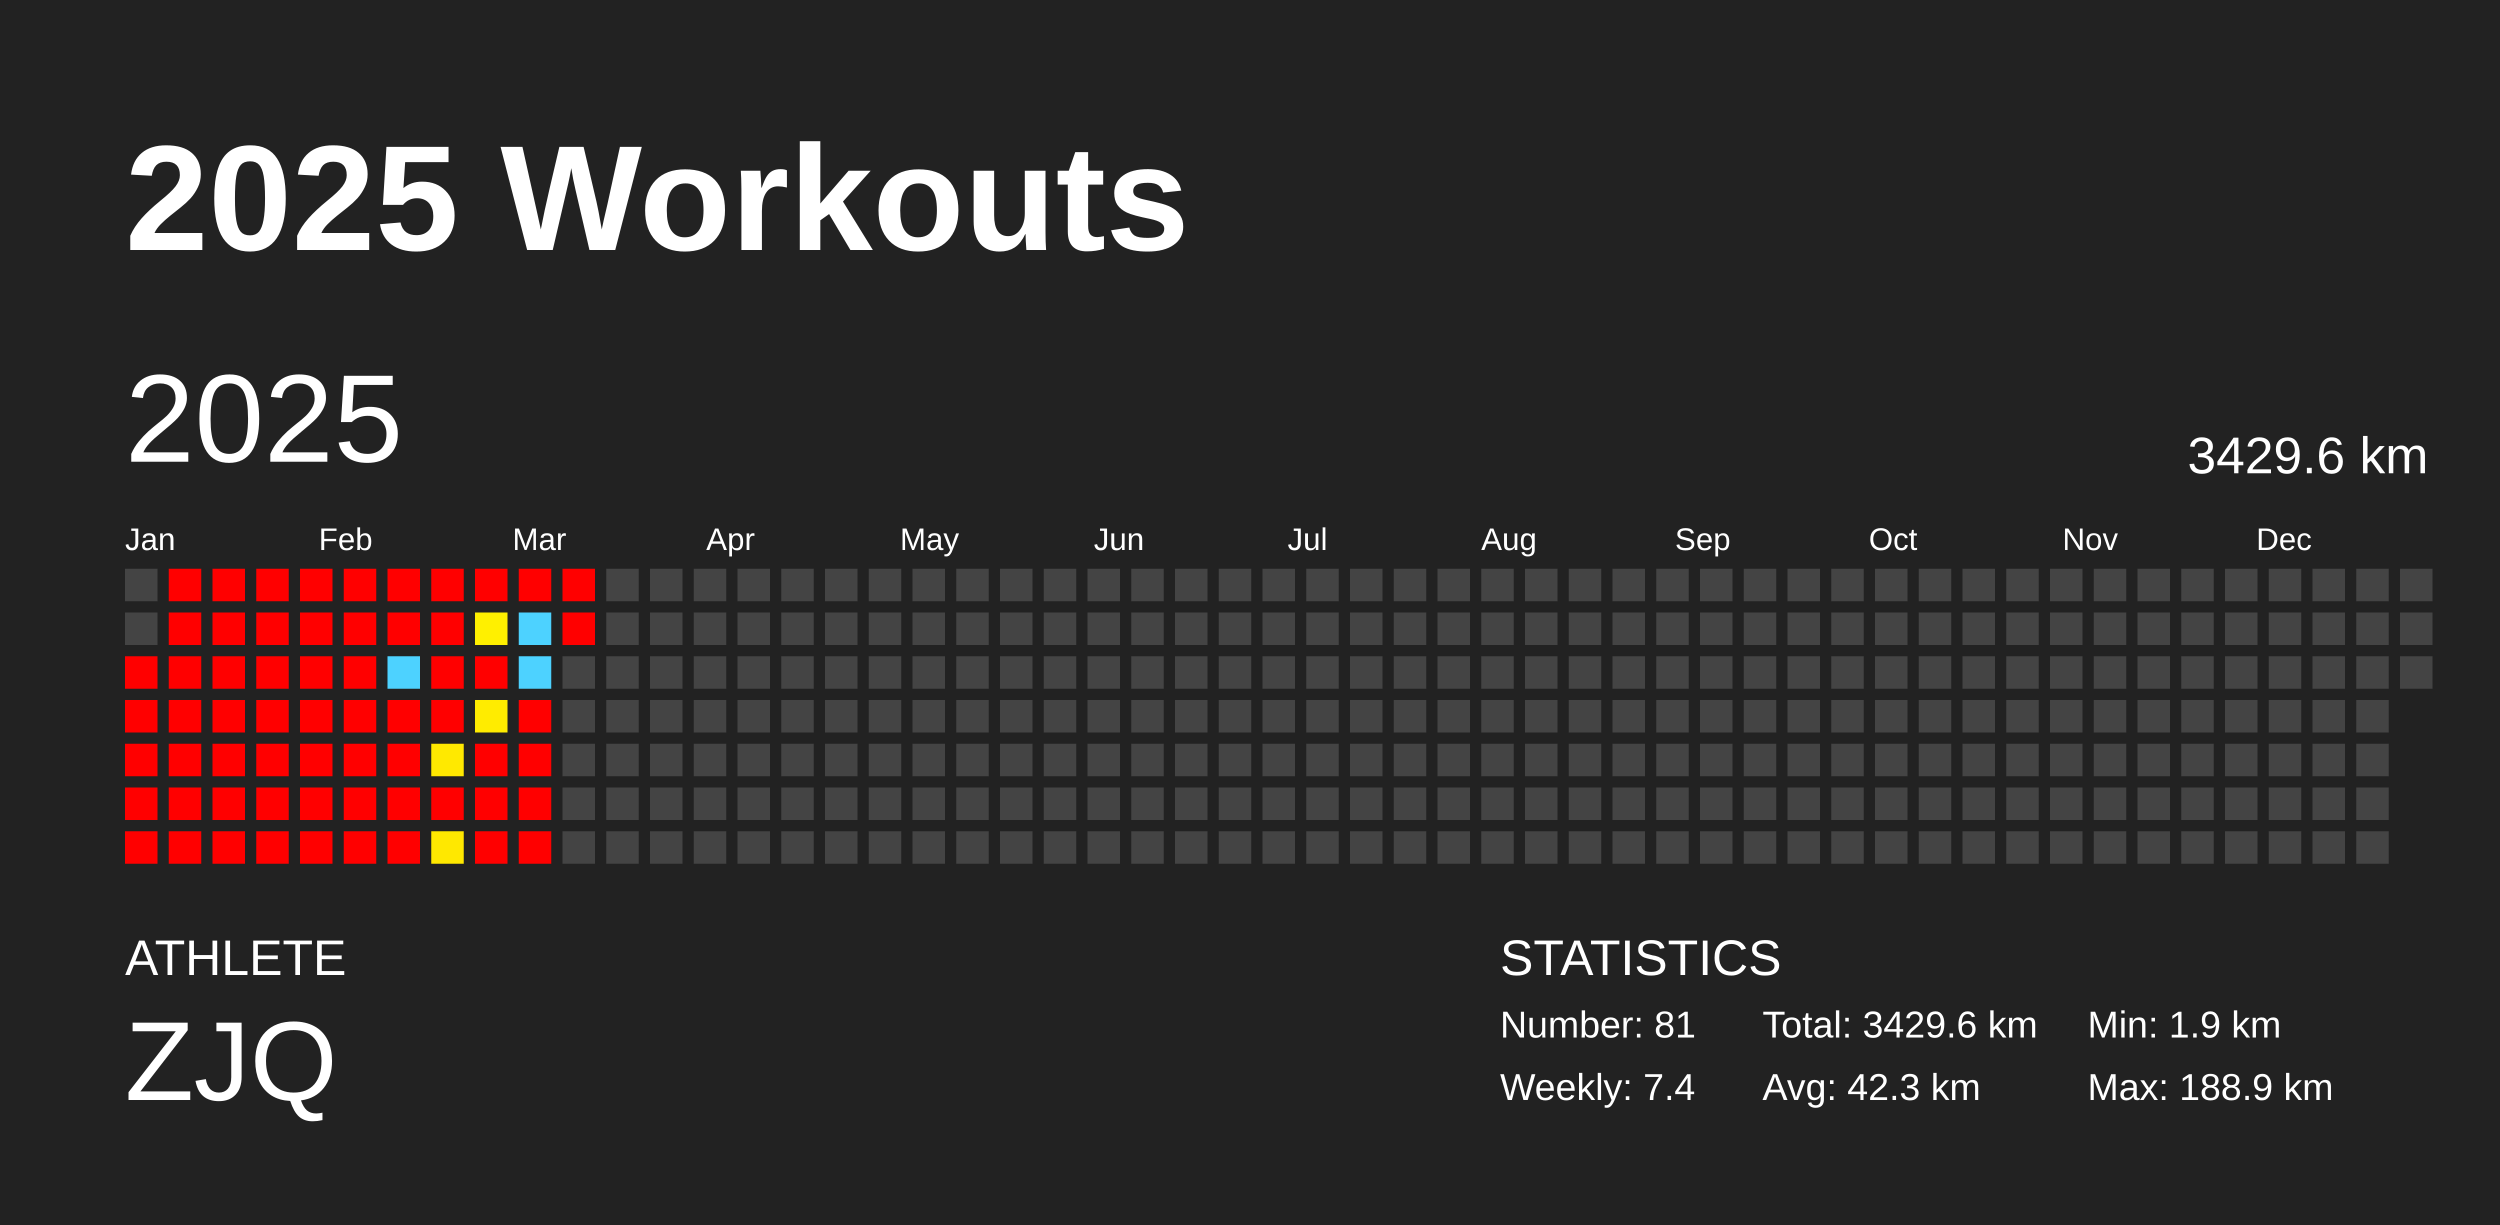
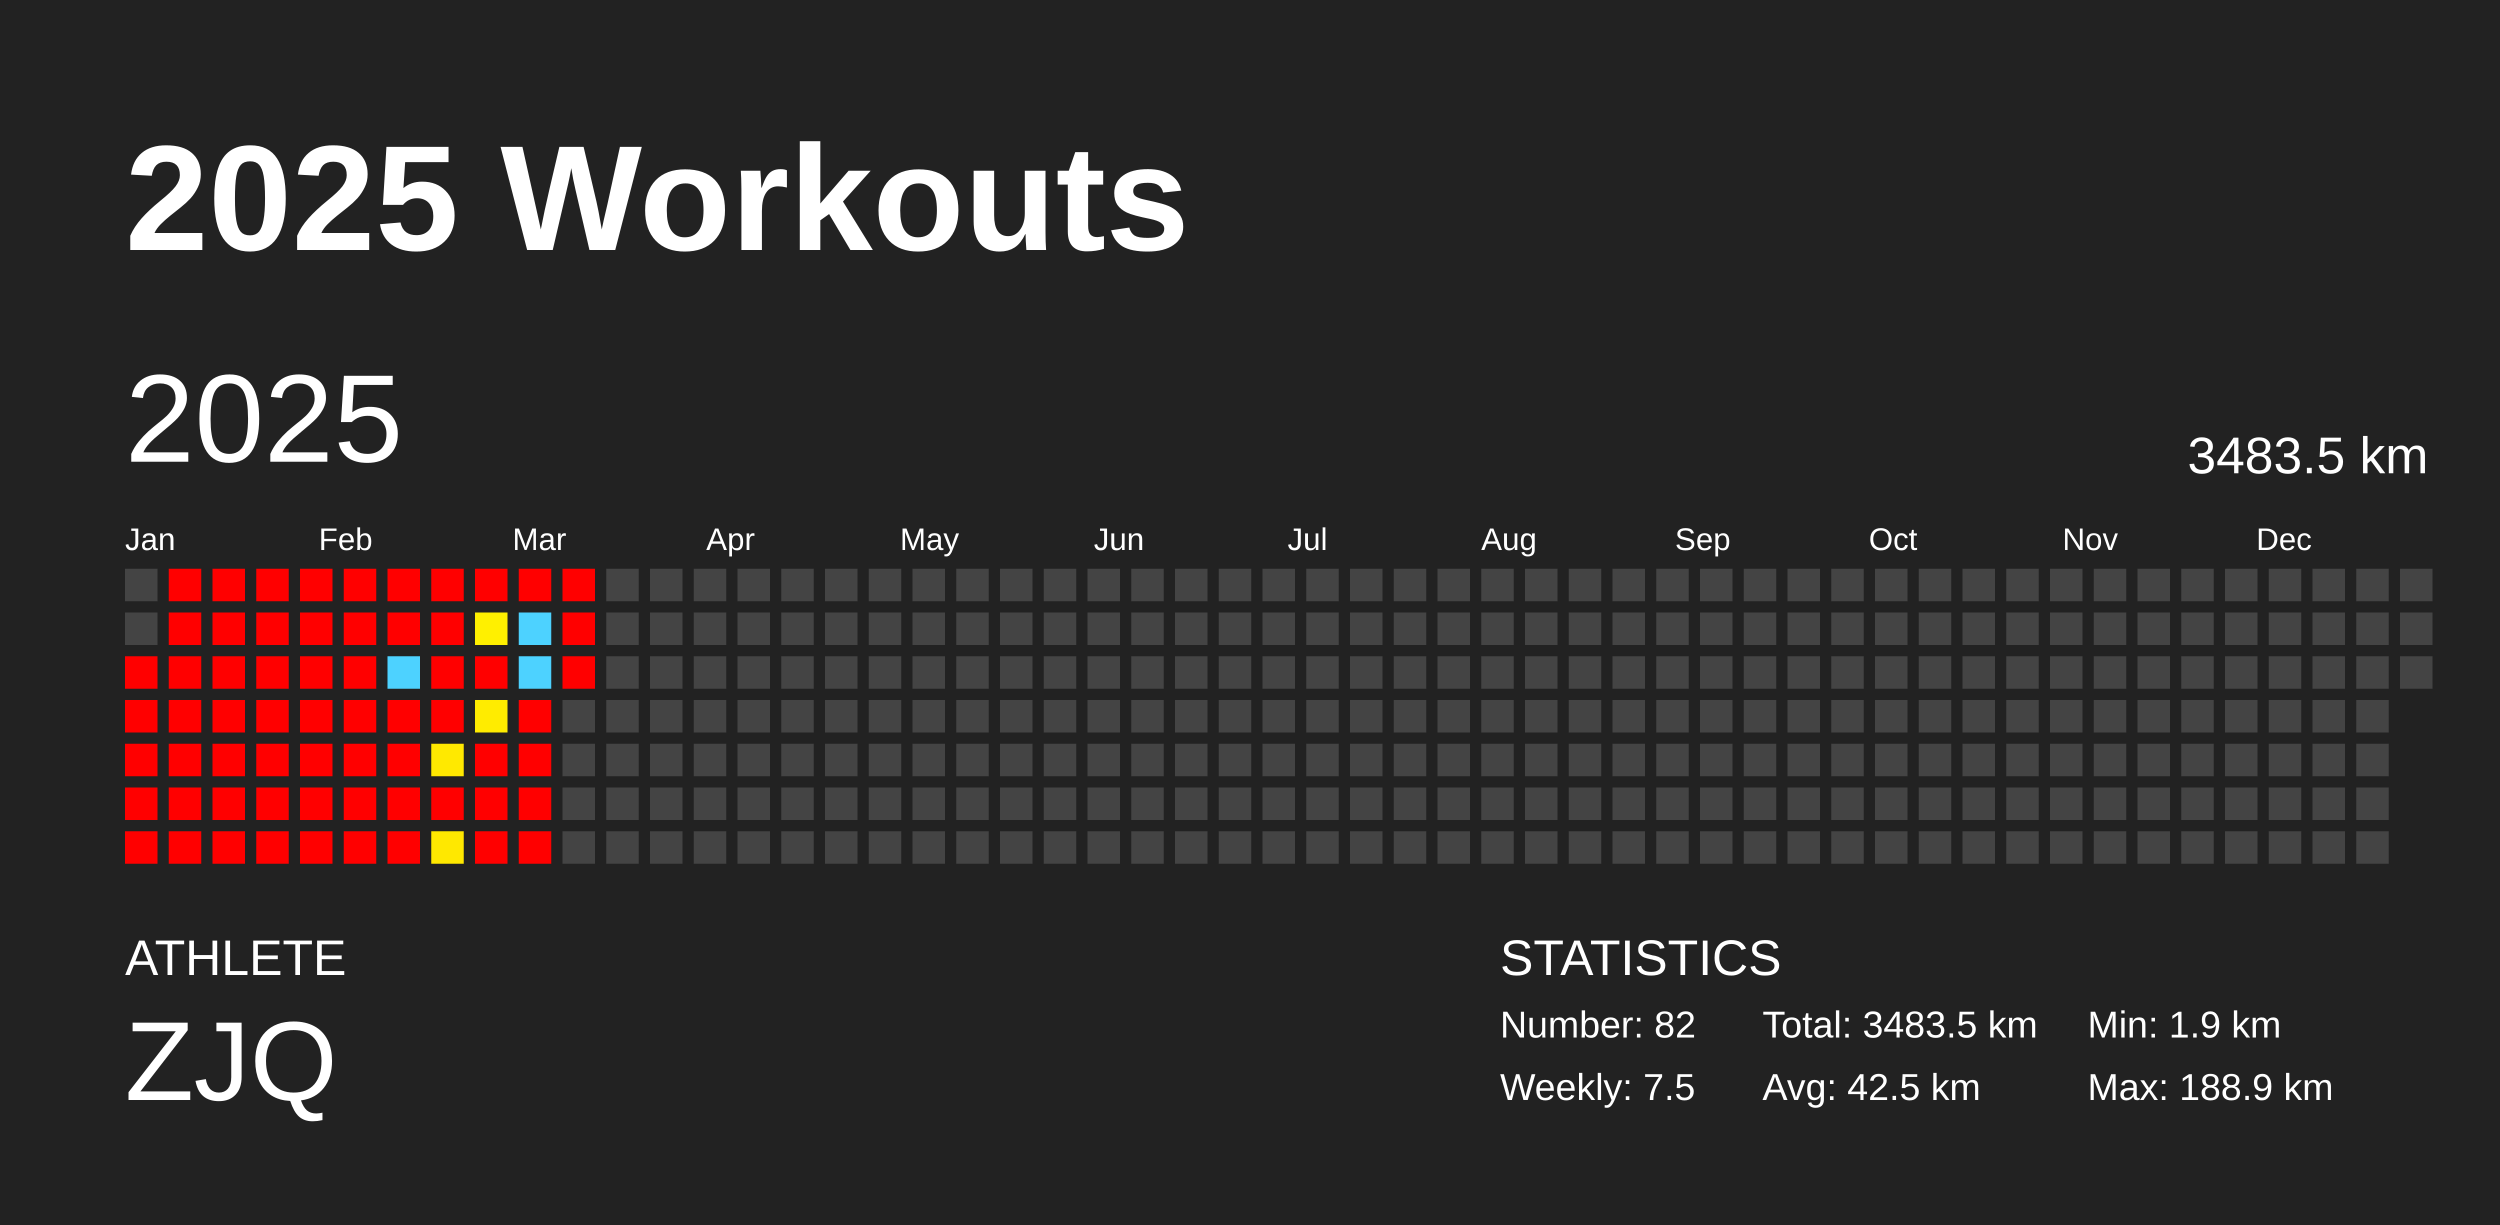
<svg xmlns="http://www.w3.org/2000/svg" baseProfile="full" height="98mm" version="1.1" viewBox="0,0,200,98" width="200mm">
  <defs />
  <rect fill="#222222" height="98" width="200" x="0" y="0" />
  <text fill="#FFFFFF" style="font-size:12px; font-family:Arial; font-weight:bold;" x="10" y="20">2025 Workouts</text>
  <text fill="#FFFFFF" style="font-size:4px; font-family:Arial" x="10" y="78">ATHLETE</text>
  <text fill="#FFFFFF" style="font-size:9px; font-family:Arial" x="10" y="88">ZJQ</text>
  <text fill="#FFFFFF" style="font-size:4px; font-family:Arial" x="120" y="78">STATISTICS</text>
-   <text fill="#FFFFFF" style="font-size:3px; font-family:Arial" x="120" y="83">Number: 81</text>
-   <text fill="#FFFFFF" style="font-size:3px; font-family:Arial" x="120" y="88">Weekly: 7.4</text>
-   <text fill="#FFFFFF" style="font-size:3px; font-family:Arial" x="141" y="83">Total: 3429.6 km</text>
-   <text fill="#FFFFFF" style="font-size:3px; font-family:Arial" x="141" y="88">Avg: 42.3 km</text>
+   <text fill="#FFFFFF" style="font-size:3px; font-family:Arial" x="120" y="83">Number: 82</text>
+   <text fill="#FFFFFF" style="font-size:3px; font-family:Arial" x="120" y="88">Weekly: 7.5</text>
+   <text fill="#FFFFFF" style="font-size:3px; font-family:Arial" x="141" y="83">Total: 3483.5 km</text>
+   <text fill="#FFFFFF" style="font-size:3px; font-family:Arial" x="141" y="88">Avg: 42.5 km</text>
  <text fill="#FFFFFF" style="font-size:3px; font-family:Arial" x="167" y="83">Min: 1.9 km</text>
  <text fill="#FFFFFF" style="font-size:3px; font-family:Arial" x="167" y="88">Max: 188.9 km</text>
  <text dominant-baseline="hanging" fill="#FFFFFF" style="font-size:10.0px; font-family:Arial;" x="10" y="30">2025</text>
-   <text dominant-baseline="hanging" fill="#FFFFFF" style="font-size:4.125px; font-family:Arial;" x="175" y="35">3429.6 km</text>
+   <text dominant-baseline="hanging" fill="#FFFFFF" style="font-size:4.125px; font-family:Arial;" x="175" y="35">3483.5 km</text>
  <text fill="#FFFFFF" style="font-size:2.5px; font-family:Arial" x="10.0" y="44">Jan</text>
  <text fill="#FFFFFF" style="font-size:2.5px; font-family:Arial" x="25.5" y="44">Feb</text>
  <text fill="#FFFFFF" style="font-size:2.5px; font-family:Arial" x="41.0" y="44">Mar</text>
  <text fill="#FFFFFF" style="font-size:2.5px; font-family:Arial" x="56.5" y="44">Apr</text>
  <text fill="#FFFFFF" style="font-size:2.5px; font-family:Arial" x="72.0" y="44">May</text>
  <text fill="#FFFFFF" style="font-size:2.5px; font-family:Arial" x="87.5" y="44">Jun</text>
  <text fill="#FFFFFF" style="font-size:2.5px; font-family:Arial" x="103.0" y="44">Jul</text>
  <text fill="#FFFFFF" style="font-size:2.5px; font-family:Arial" x="118.5" y="44">Aug</text>
  <text fill="#FFFFFF" style="font-size:2.5px; font-family:Arial" x="134.0" y="44">Sep</text>
  <text fill="#FFFFFF" style="font-size:2.5px; font-family:Arial" x="149.5" y="44">Oct</text>
  <text fill="#FFFFFF" style="font-size:2.5px; font-family:Arial" x="165.0" y="44">Nov</text>
  <text fill="#FFFFFF" style="font-size:2.5px; font-family:Arial" x="180.5" y="44">Dec</text>
  <rect fill="#444444" height="2.6" width="2.6" x="10.0" y="45.5" />
  <rect fill="#444444" height="2.6" width="2.6" x="10.0" y="49.0" />
  <rect fill="red" height="2.6" width="2.6" x="10.0" y="52.5" />
  <rect fill="red" height="2.6" width="2.6" x="10.0" y="56.0" />
  <rect fill="red" height="2.6" width="2.6" x="10.0" y="59.5" />
  <rect fill="red" height="2.6" width="2.6" x="10.0" y="63.0" />
  <rect fill="red" height="2.6" width="2.6" x="10.0" y="66.5" />
  <rect fill="red" height="2.6" width="2.6" x="13.5" y="45.5" />
  <rect fill="red" height="2.6" width="2.6" x="13.5" y="49.0" />
  <rect fill="red" height="2.6" width="2.6" x="13.5" y="52.5" />
  <rect fill="red" height="2.6" width="2.6" x="13.5" y="56.0" />
  <rect fill="red" height="2.6" width="2.6" x="13.5" y="59.5" />
  <rect fill="red" height="2.6" width="2.6" x="13.5" y="63.0" />
  <rect fill="red" height="2.6" width="2.6" x="13.5" y="66.5" />
  <rect fill="red" height="2.6" width="2.6" x="17.0" y="45.5" />
  <rect fill="red" height="2.6" width="2.6" x="17.0" y="49.0" />
  <rect fill="red" height="2.6" width="2.6" x="17.0" y="52.5" />
  <rect fill="red" height="2.6" width="2.6" x="17.0" y="56.0" />
  <rect fill="red" height="2.6" width="2.6" x="17.0" y="59.5" />
  <rect fill="red" height="2.6" width="2.6" x="17.0" y="63.0" />
  <rect fill="red" height="2.6" width="2.6" x="17.0" y="66.5" />
  <rect fill="red" height="2.6" width="2.6" x="20.5" y="45.5" />
  <rect fill="red" height="2.6" width="2.6" x="20.5" y="49.0" />
  <rect fill="red" height="2.6" width="2.6" x="20.5" y="52.5" />
  <rect fill="red" height="2.6" width="2.6" x="20.5" y="56.0" />
  <rect fill="red" height="2.6" width="2.6" x="20.5" y="59.5" />
  <rect fill="red" height="2.6" width="2.6" x="20.5" y="63.0" />
  <rect fill="red" height="2.6" width="2.6" x="20.5" y="66.5" />
  <rect fill="red" height="2.6" width="2.6" x="24.0" y="45.5" />
  <rect fill="red" height="2.6" width="2.6" x="24.0" y="49.0" />
  <rect fill="red" height="2.6" width="2.6" x="24.0" y="52.5" />
  <rect fill="red" height="2.6" width="2.6" x="24.0" y="56.0" />
  <rect fill="red" height="2.6" width="2.6" x="24.0" y="59.5" />
  <rect fill="red" height="2.6" width="2.6" x="24.0" y="63.0" />
  <rect fill="red" height="2.6" width="2.6" x="24.0" y="66.5" />
  <rect fill="red" height="2.6" width="2.6" x="27.5" y="45.5" />
  <rect fill="red" height="2.6" width="2.6" x="27.5" y="49.0" />
  <rect fill="red" height="2.6" width="2.6" x="27.5" y="52.5" />
  <rect fill="red" height="2.6" width="2.6" x="27.5" y="56.0" />
  <rect fill="red" height="2.6" width="2.6" x="27.5" y="59.5" />
  <rect fill="red" height="2.6" width="2.6" x="27.5" y="63.0" />
  <rect fill="red" height="2.6" width="2.6" x="27.5" y="66.5" />
  <rect fill="red" height="2.6" width="2.6" x="31.0" y="45.5" />
  <rect fill="red" height="2.6" width="2.6" x="31.0" y="49.0" />
  <rect fill="#4dd2ff" height="2.6" width="2.6" x="31.0" y="52.5" />
  <rect fill="red" height="2.6" width="2.6" x="31.0" y="56.0" />
  <rect fill="red" height="2.6" width="2.6" x="31.0" y="59.5" />
  <rect fill="red" height="2.6" width="2.6" x="31.0" y="63.0" />
  <rect fill="red" height="2.6" width="2.6" x="31.0" y="66.5" />
  <rect fill="red" height="2.6" width="2.6" x="34.5" y="45.5" />
  <rect fill="red" height="2.6" width="2.6" x="34.5" y="49.0" />
  <rect fill="red" height="2.6" width="2.6" x="34.5" y="52.5" />
  <rect fill="red" height="2.6" width="2.6" x="34.5" y="56.0" />
  <rect fill="#ffe900" height="2.6" width="2.6" x="34.5" y="59.5" />
  <rect fill="red" height="2.6" width="2.6" x="34.5" y="63.0" />
  <rect fill="#ffe800" height="2.6" width="2.6" x="34.5" y="66.5" />
  <rect fill="red" height="2.6" width="2.6" x="38.0" y="45.5" />
  <rect fill="#fff000" height="2.6" width="2.6" x="38.0" y="49.0" />
  <rect fill="red" height="2.6" width="2.6" x="38.0" y="52.5" />
  <rect fill="#ffec00" height="2.6" width="2.6" x="38.0" y="56.0" />
  <rect fill="red" height="2.6" width="2.6" x="38.0" y="59.5" />
  <rect fill="red" height="2.6" width="2.6" x="38.0" y="63.0" />
  <rect fill="red" height="2.6" width="2.6" x="38.0" y="66.5" />
  <rect fill="red" height="2.6" width="2.6" x="41.5" y="45.5" />
  <rect fill="#4dd2ff" height="2.6" width="2.6" x="41.5" y="49.0" />
  <rect fill="#4dd2ff" height="2.6" width="2.6" x="41.5" y="52.5" />
  <rect fill="red" height="2.6" width="2.6" x="41.5" y="56.0" />
  <rect fill="red" height="2.6" width="2.6" x="41.5" y="59.5" />
  <rect fill="red" height="2.6" width="2.6" x="41.5" y="63.0" />
  <rect fill="red" height="2.6" width="2.6" x="41.5" y="66.5" />
  <rect fill="red" height="2.6" width="2.6" x="45.0" y="45.5" />
  <rect fill="red" height="2.6" width="2.6" x="45.0" y="49.0" />
-   <rect fill="#444444" height="2.6" width="2.6" x="45.0" y="52.5" />
+   <rect fill="red" height="2.6" width="2.6" x="45.0" y="52.5" />
  <rect fill="#444444" height="2.6" width="2.6" x="45.0" y="56.0" />
  <rect fill="#444444" height="2.6" width="2.6" x="45.0" y="59.5" />
  <rect fill="#444444" height="2.6" width="2.6" x="45.0" y="63.0" />
  <rect fill="#444444" height="2.6" width="2.6" x="45.0" y="66.5" />
  <rect fill="#444444" height="2.6" width="2.6" x="48.5" y="45.5" />
  <rect fill="#444444" height="2.6" width="2.6" x="48.5" y="49.0" />
  <rect fill="#444444" height="2.6" width="2.6" x="48.5" y="52.5" />
  <rect fill="#444444" height="2.6" width="2.6" x="48.5" y="56.0" />
  <rect fill="#444444" height="2.6" width="2.6" x="48.5" y="59.5" />
  <rect fill="#444444" height="2.6" width="2.6" x="48.5" y="63.0" />
  <rect fill="#444444" height="2.6" width="2.6" x="48.5" y="66.5" />
  <rect fill="#444444" height="2.6" width="2.6" x="52.0" y="45.5" />
  <rect fill="#444444" height="2.6" width="2.6" x="52.0" y="49.0" />
  <rect fill="#444444" height="2.6" width="2.6" x="52.0" y="52.5" />
  <rect fill="#444444" height="2.6" width="2.6" x="52.0" y="56.0" />
  <rect fill="#444444" height="2.6" width="2.6" x="52.0" y="59.5" />
  <rect fill="#444444" height="2.6" width="2.6" x="52.0" y="63.0" />
  <rect fill="#444444" height="2.6" width="2.6" x="52.0" y="66.5" />
  <rect fill="#444444" height="2.6" width="2.6" x="55.5" y="45.5" />
  <rect fill="#444444" height="2.6" width="2.6" x="55.5" y="49.0" />
  <rect fill="#444444" height="2.6" width="2.6" x="55.5" y="52.5" />
  <rect fill="#444444" height="2.6" width="2.6" x="55.5" y="56.0" />
  <rect fill="#444444" height="2.6" width="2.6" x="55.5" y="59.5" />
  <rect fill="#444444" height="2.6" width="2.6" x="55.5" y="63.0" />
  <rect fill="#444444" height="2.6" width="2.6" x="55.5" y="66.5" />
  <rect fill="#444444" height="2.6" width="2.6" x="59.0" y="45.5" />
  <rect fill="#444444" height="2.6" width="2.6" x="59.0" y="49.0" />
  <rect fill="#444444" height="2.6" width="2.6" x="59.0" y="52.5" />
  <rect fill="#444444" height="2.6" width="2.6" x="59.0" y="56.0" />
  <rect fill="#444444" height="2.6" width="2.6" x="59.0" y="59.5" />
  <rect fill="#444444" height="2.6" width="2.6" x="59.0" y="63.0" />
  <rect fill="#444444" height="2.6" width="2.6" x="59.0" y="66.5" />
  <rect fill="#444444" height="2.6" width="2.6" x="62.5" y="45.5" />
  <rect fill="#444444" height="2.6" width="2.6" x="62.5" y="49.0" />
  <rect fill="#444444" height="2.6" width="2.6" x="62.5" y="52.5" />
  <rect fill="#444444" height="2.6" width="2.6" x="62.5" y="56.0" />
  <rect fill="#444444" height="2.6" width="2.6" x="62.5" y="59.5" />
  <rect fill="#444444" height="2.6" width="2.6" x="62.5" y="63.0" />
  <rect fill="#444444" height="2.6" width="2.6" x="62.5" y="66.5" />
  <rect fill="#444444" height="2.6" width="2.6" x="66.0" y="45.5" />
  <rect fill="#444444" height="2.6" width="2.6" x="66.0" y="49.0" />
  <rect fill="#444444" height="2.6" width="2.6" x="66.0" y="52.5" />
  <rect fill="#444444" height="2.6" width="2.6" x="66.0" y="56.0" />
  <rect fill="#444444" height="2.6" width="2.6" x="66.0" y="59.5" />
  <rect fill="#444444" height="2.6" width="2.6" x="66.0" y="63.0" />
  <rect fill="#444444" height="2.6" width="2.6" x="66.0" y="66.5" />
  <rect fill="#444444" height="2.6" width="2.6" x="69.5" y="45.5" />
  <rect fill="#444444" height="2.6" width="2.6" x="69.5" y="49.0" />
  <rect fill="#444444" height="2.6" width="2.6" x="69.5" y="52.5" />
  <rect fill="#444444" height="2.6" width="2.6" x="69.5" y="56.0" />
  <rect fill="#444444" height="2.6" width="2.6" x="69.5" y="59.5" />
  <rect fill="#444444" height="2.6" width="2.6" x="69.5" y="63.0" />
  <rect fill="#444444" height="2.6" width="2.6" x="69.5" y="66.5" />
  <rect fill="#444444" height="2.6" width="2.6" x="73.0" y="45.5" />
  <rect fill="#444444" height="2.6" width="2.6" x="73.0" y="49.0" />
  <rect fill="#444444" height="2.6" width="2.6" x="73.0" y="52.5" />
  <rect fill="#444444" height="2.6" width="2.6" x="73.0" y="56.0" />
  <rect fill="#444444" height="2.6" width="2.6" x="73.0" y="59.5" />
  <rect fill="#444444" height="2.6" width="2.6" x="73.0" y="63.0" />
  <rect fill="#444444" height="2.6" width="2.6" x="73.0" y="66.5" />
  <rect fill="#444444" height="2.6" width="2.6" x="76.5" y="45.5" />
  <rect fill="#444444" height="2.6" width="2.6" x="76.5" y="49.0" />
  <rect fill="#444444" height="2.6" width="2.6" x="76.5" y="52.5" />
  <rect fill="#444444" height="2.6" width="2.6" x="76.5" y="56.0" />
  <rect fill="#444444" height="2.6" width="2.6" x="76.5" y="59.5" />
  <rect fill="#444444" height="2.6" width="2.6" x="76.5" y="63.0" />
  <rect fill="#444444" height="2.6" width="2.6" x="76.5" y="66.5" />
  <rect fill="#444444" height="2.6" width="2.6" x="80.0" y="45.5" />
  <rect fill="#444444" height="2.6" width="2.6" x="80.0" y="49.0" />
  <rect fill="#444444" height="2.6" width="2.6" x="80.0" y="52.5" />
  <rect fill="#444444" height="2.6" width="2.6" x="80.0" y="56.0" />
  <rect fill="#444444" height="2.6" width="2.6" x="80.0" y="59.5" />
  <rect fill="#444444" height="2.6" width="2.6" x="80.0" y="63.0" />
  <rect fill="#444444" height="2.6" width="2.6" x="80.0" y="66.5" />
  <rect fill="#444444" height="2.6" width="2.6" x="83.5" y="45.5" />
  <rect fill="#444444" height="2.6" width="2.6" x="83.5" y="49.0" />
  <rect fill="#444444" height="2.6" width="2.6" x="83.5" y="52.5" />
  <rect fill="#444444" height="2.6" width="2.6" x="83.5" y="56.0" />
  <rect fill="#444444" height="2.6" width="2.6" x="83.5" y="59.5" />
  <rect fill="#444444" height="2.6" width="2.6" x="83.5" y="63.0" />
  <rect fill="#444444" height="2.6" width="2.6" x="83.5" y="66.5" />
  <rect fill="#444444" height="2.6" width="2.6" x="87.0" y="45.5" />
  <rect fill="#444444" height="2.6" width="2.6" x="87.0" y="49.0" />
  <rect fill="#444444" height="2.6" width="2.6" x="87.0" y="52.5" />
  <rect fill="#444444" height="2.6" width="2.6" x="87.0" y="56.0" />
  <rect fill="#444444" height="2.6" width="2.6" x="87.0" y="59.5" />
  <rect fill="#444444" height="2.6" width="2.6" x="87.0" y="63.0" />
  <rect fill="#444444" height="2.6" width="2.6" x="87.0" y="66.5" />
  <rect fill="#444444" height="2.6" width="2.6" x="90.5" y="45.5" />
  <rect fill="#444444" height="2.6" width="2.6" x="90.5" y="49.0" />
  <rect fill="#444444" height="2.6" width="2.6" x="90.5" y="52.5" />
  <rect fill="#444444" height="2.6" width="2.6" x="90.5" y="56.0" />
  <rect fill="#444444" height="2.6" width="2.6" x="90.5" y="59.5" />
  <rect fill="#444444" height="2.6" width="2.6" x="90.5" y="63.0" />
  <rect fill="#444444" height="2.6" width="2.6" x="90.5" y="66.5" />
  <rect fill="#444444" height="2.6" width="2.6" x="94.0" y="45.5" />
  <rect fill="#444444" height="2.6" width="2.6" x="94.0" y="49.0" />
  <rect fill="#444444" height="2.6" width="2.6" x="94.0" y="52.5" />
  <rect fill="#444444" height="2.6" width="2.6" x="94.0" y="56.0" />
  <rect fill="#444444" height="2.6" width="2.6" x="94.0" y="59.5" />
  <rect fill="#444444" height="2.6" width="2.6" x="94.0" y="63.0" />
  <rect fill="#444444" height="2.6" width="2.6" x="94.0" y="66.5" />
  <rect fill="#444444" height="2.6" width="2.6" x="97.5" y="45.5" />
  <rect fill="#444444" height="2.6" width="2.6" x="97.5" y="49.0" />
  <rect fill="#444444" height="2.6" width="2.6" x="97.5" y="52.5" />
  <rect fill="#444444" height="2.6" width="2.6" x="97.5" y="56.0" />
  <rect fill="#444444" height="2.6" width="2.6" x="97.5" y="59.5" />
  <rect fill="#444444" height="2.6" width="2.6" x="97.5" y="63.0" />
  <rect fill="#444444" height="2.6" width="2.6" x="97.5" y="66.5" />
  <rect fill="#444444" height="2.6" width="2.6" x="101.0" y="45.5" />
  <rect fill="#444444" height="2.6" width="2.6" x="101.0" y="49.0" />
  <rect fill="#444444" height="2.6" width="2.6" x="101.0" y="52.5" />
  <rect fill="#444444" height="2.6" width="2.6" x="101.0" y="56.0" />
  <rect fill="#444444" height="2.6" width="2.6" x="101.0" y="59.5" />
  <rect fill="#444444" height="2.6" width="2.6" x="101.0" y="63.0" />
  <rect fill="#444444" height="2.6" width="2.6" x="101.0" y="66.5" />
  <rect fill="#444444" height="2.6" width="2.6" x="104.5" y="45.5" />
  <rect fill="#444444" height="2.6" width="2.6" x="104.5" y="49.0" />
  <rect fill="#444444" height="2.6" width="2.6" x="104.5" y="52.5" />
  <rect fill="#444444" height="2.6" width="2.6" x="104.5" y="56.0" />
  <rect fill="#444444" height="2.6" width="2.6" x="104.5" y="59.5" />
  <rect fill="#444444" height="2.6" width="2.6" x="104.5" y="63.0" />
  <rect fill="#444444" height="2.6" width="2.6" x="104.5" y="66.5" />
  <rect fill="#444444" height="2.6" width="2.6" x="108.0" y="45.5" />
  <rect fill="#444444" height="2.6" width="2.6" x="108.0" y="49.0" />
  <rect fill="#444444" height="2.6" width="2.6" x="108.0" y="52.5" />
  <rect fill="#444444" height="2.6" width="2.6" x="108.0" y="56.0" />
  <rect fill="#444444" height="2.6" width="2.6" x="108.0" y="59.5" />
  <rect fill="#444444" height="2.6" width="2.6" x="108.0" y="63.0" />
  <rect fill="#444444" height="2.6" width="2.6" x="108.0" y="66.5" />
  <rect fill="#444444" height="2.6" width="2.6" x="111.5" y="45.5" />
  <rect fill="#444444" height="2.6" width="2.6" x="111.5" y="49.0" />
  <rect fill="#444444" height="2.6" width="2.6" x="111.5" y="52.5" />
  <rect fill="#444444" height="2.6" width="2.6" x="111.5" y="56.0" />
  <rect fill="#444444" height="2.6" width="2.6" x="111.5" y="59.5" />
  <rect fill="#444444" height="2.6" width="2.6" x="111.5" y="63.0" />
  <rect fill="#444444" height="2.6" width="2.6" x="111.5" y="66.5" />
  <rect fill="#444444" height="2.6" width="2.6" x="115.0" y="45.5" />
  <rect fill="#444444" height="2.6" width="2.6" x="115.0" y="49.0" />
  <rect fill="#444444" height="2.6" width="2.6" x="115.0" y="52.5" />
  <rect fill="#444444" height="2.6" width="2.6" x="115.0" y="56.0" />
  <rect fill="#444444" height="2.6" width="2.6" x="115.0" y="59.5" />
  <rect fill="#444444" height="2.6" width="2.6" x="115.0" y="63.0" />
  <rect fill="#444444" height="2.6" width="2.6" x="115.0" y="66.5" />
  <rect fill="#444444" height="2.6" width="2.6" x="118.5" y="45.5" />
  <rect fill="#444444" height="2.6" width="2.6" x="118.5" y="49.0" />
  <rect fill="#444444" height="2.6" width="2.6" x="118.5" y="52.5" />
  <rect fill="#444444" height="2.6" width="2.6" x="118.5" y="56.0" />
  <rect fill="#444444" height="2.6" width="2.6" x="118.5" y="59.5" />
  <rect fill="#444444" height="2.6" width="2.6" x="118.5" y="63.0" />
  <rect fill="#444444" height="2.6" width="2.6" x="118.5" y="66.5" />
  <rect fill="#444444" height="2.6" width="2.6" x="122.0" y="45.5" />
  <rect fill="#444444" height="2.6" width="2.6" x="122.0" y="49.0" />
  <rect fill="#444444" height="2.6" width="2.6" x="122.0" y="52.5" />
  <rect fill="#444444" height="2.6" width="2.6" x="122.0" y="56.0" />
  <rect fill="#444444" height="2.6" width="2.6" x="122.0" y="59.5" />
  <rect fill="#444444" height="2.6" width="2.6" x="122.0" y="63.0" />
  <rect fill="#444444" height="2.6" width="2.6" x="122.0" y="66.5" />
  <rect fill="#444444" height="2.6" width="2.6" x="125.5" y="45.5" />
  <rect fill="#444444" height="2.6" width="2.6" x="125.5" y="49.0" />
  <rect fill="#444444" height="2.6" width="2.6" x="125.5" y="52.5" />
  <rect fill="#444444" height="2.6" width="2.6" x="125.5" y="56.0" />
  <rect fill="#444444" height="2.6" width="2.6" x="125.5" y="59.5" />
  <rect fill="#444444" height="2.6" width="2.6" x="125.5" y="63.0" />
  <rect fill="#444444" height="2.6" width="2.6" x="125.5" y="66.5" />
  <rect fill="#444444" height="2.6" width="2.6" x="129.0" y="45.5" />
  <rect fill="#444444" height="2.6" width="2.6" x="129.0" y="49.0" />
  <rect fill="#444444" height="2.6" width="2.6" x="129.0" y="52.5" />
  <rect fill="#444444" height="2.6" width="2.6" x="129.0" y="56.0" />
  <rect fill="#444444" height="2.6" width="2.6" x="129.0" y="59.5" />
  <rect fill="#444444" height="2.6" width="2.6" x="129.0" y="63.0" />
  <rect fill="#444444" height="2.6" width="2.6" x="129.0" y="66.5" />
  <rect fill="#444444" height="2.6" width="2.6" x="132.5" y="45.5" />
  <rect fill="#444444" height="2.6" width="2.6" x="132.5" y="49.0" />
  <rect fill="#444444" height="2.6" width="2.6" x="132.5" y="52.5" />
  <rect fill="#444444" height="2.6" width="2.6" x="132.5" y="56.0" />
  <rect fill="#444444" height="2.6" width="2.6" x="132.5" y="59.5" />
  <rect fill="#444444" height="2.6" width="2.6" x="132.5" y="63.0" />
  <rect fill="#444444" height="2.6" width="2.6" x="132.5" y="66.5" />
  <rect fill="#444444" height="2.6" width="2.6" x="136.0" y="45.5" />
  <rect fill="#444444" height="2.6" width="2.6" x="136.0" y="49.0" />
  <rect fill="#444444" height="2.6" width="2.6" x="136.0" y="52.5" />
  <rect fill="#444444" height="2.6" width="2.6" x="136.0" y="56.0" />
  <rect fill="#444444" height="2.6" width="2.6" x="136.0" y="59.5" />
  <rect fill="#444444" height="2.6" width="2.6" x="136.0" y="63.0" />
  <rect fill="#444444" height="2.6" width="2.6" x="136.0" y="66.5" />
  <rect fill="#444444" height="2.6" width="2.6" x="139.5" y="45.5" />
  <rect fill="#444444" height="2.6" width="2.6" x="139.5" y="49.0" />
  <rect fill="#444444" height="2.6" width="2.6" x="139.5" y="52.5" />
  <rect fill="#444444" height="2.6" width="2.6" x="139.5" y="56.0" />
  <rect fill="#444444" height="2.6" width="2.6" x="139.5" y="59.5" />
  <rect fill="#444444" height="2.6" width="2.6" x="139.5" y="63.0" />
  <rect fill="#444444" height="2.6" width="2.6" x="139.5" y="66.5" />
  <rect fill="#444444" height="2.6" width="2.6" x="143.0" y="45.5" />
  <rect fill="#444444" height="2.6" width="2.6" x="143.0" y="49.0" />
  <rect fill="#444444" height="2.6" width="2.6" x="143.0" y="52.5" />
  <rect fill="#444444" height="2.6" width="2.6" x="143.0" y="56.0" />
  <rect fill="#444444" height="2.6" width="2.6" x="143.0" y="59.5" />
  <rect fill="#444444" height="2.6" width="2.6" x="143.0" y="63.0" />
  <rect fill="#444444" height="2.6" width="2.6" x="143.0" y="66.5" />
  <rect fill="#444444" height="2.6" width="2.6" x="146.5" y="45.5" />
  <rect fill="#444444" height="2.6" width="2.6" x="146.5" y="49.0" />
  <rect fill="#444444" height="2.6" width="2.6" x="146.5" y="52.5" />
  <rect fill="#444444" height="2.6" width="2.6" x="146.5" y="56.0" />
  <rect fill="#444444" height="2.6" width="2.6" x="146.5" y="59.5" />
  <rect fill="#444444" height="2.6" width="2.6" x="146.5" y="63.0" />
  <rect fill="#444444" height="2.6" width="2.6" x="146.5" y="66.5" />
  <rect fill="#444444" height="2.6" width="2.6" x="150.0" y="45.5" />
  <rect fill="#444444" height="2.6" width="2.6" x="150.0" y="49.0" />
  <rect fill="#444444" height="2.6" width="2.6" x="150.0" y="52.5" />
  <rect fill="#444444" height="2.6" width="2.6" x="150.0" y="56.0" />
  <rect fill="#444444" height="2.6" width="2.6" x="150.0" y="59.5" />
  <rect fill="#444444" height="2.6" width="2.6" x="150.0" y="63.0" />
  <rect fill="#444444" height="2.6" width="2.6" x="150.0" y="66.5" />
  <rect fill="#444444" height="2.6" width="2.6" x="153.5" y="45.5" />
  <rect fill="#444444" height="2.6" width="2.6" x="153.5" y="49.0" />
  <rect fill="#444444" height="2.6" width="2.6" x="153.5" y="52.5" />
  <rect fill="#444444" height="2.6" width="2.6" x="153.5" y="56.0" />
  <rect fill="#444444" height="2.6" width="2.6" x="153.5" y="59.5" />
  <rect fill="#444444" height="2.6" width="2.6" x="153.5" y="63.0" />
  <rect fill="#444444" height="2.6" width="2.6" x="153.5" y="66.5" />
  <rect fill="#444444" height="2.6" width="2.6" x="157.0" y="45.5" />
  <rect fill="#444444" height="2.6" width="2.6" x="157.0" y="49.0" />
  <rect fill="#444444" height="2.6" width="2.6" x="157.0" y="52.5" />
  <rect fill="#444444" height="2.6" width="2.6" x="157.0" y="56.0" />
  <rect fill="#444444" height="2.6" width="2.6" x="157.0" y="59.5" />
  <rect fill="#444444" height="2.6" width="2.6" x="157.0" y="63.0" />
  <rect fill="#444444" height="2.6" width="2.6" x="157.0" y="66.5" />
  <rect fill="#444444" height="2.6" width="2.6" x="160.5" y="45.5" />
  <rect fill="#444444" height="2.6" width="2.6" x="160.5" y="49.0" />
  <rect fill="#444444" height="2.6" width="2.6" x="160.5" y="52.5" />
  <rect fill="#444444" height="2.6" width="2.6" x="160.5" y="56.0" />
  <rect fill="#444444" height="2.6" width="2.6" x="160.5" y="59.5" />
  <rect fill="#444444" height="2.6" width="2.6" x="160.5" y="63.0" />
  <rect fill="#444444" height="2.6" width="2.6" x="160.5" y="66.5" />
  <rect fill="#444444" height="2.6" width="2.6" x="164.0" y="45.5" />
  <rect fill="#444444" height="2.6" width="2.6" x="164.0" y="49.0" />
  <rect fill="#444444" height="2.6" width="2.6" x="164.0" y="52.5" />
  <rect fill="#444444" height="2.6" width="2.6" x="164.0" y="56.0" />
  <rect fill="#444444" height="2.6" width="2.6" x="164.0" y="59.5" />
  <rect fill="#444444" height="2.6" width="2.6" x="164.0" y="63.0" />
  <rect fill="#444444" height="2.6" width="2.6" x="164.0" y="66.5" />
  <rect fill="#444444" height="2.6" width="2.6" x="167.5" y="45.5" />
  <rect fill="#444444" height="2.6" width="2.6" x="167.5" y="49.0" />
  <rect fill="#444444" height="2.6" width="2.6" x="167.5" y="52.5" />
  <rect fill="#444444" height="2.6" width="2.6" x="167.5" y="56.0" />
  <rect fill="#444444" height="2.6" width="2.6" x="167.5" y="59.5" />
  <rect fill="#444444" height="2.6" width="2.6" x="167.5" y="63.0" />
  <rect fill="#444444" height="2.6" width="2.6" x="167.5" y="66.5" />
  <rect fill="#444444" height="2.6" width="2.6" x="171.0" y="45.5" />
  <rect fill="#444444" height="2.6" width="2.6" x="171.0" y="49.0" />
  <rect fill="#444444" height="2.6" width="2.6" x="171.0" y="52.5" />
  <rect fill="#444444" height="2.6" width="2.6" x="171.0" y="56.0" />
  <rect fill="#444444" height="2.6" width="2.6" x="171.0" y="59.5" />
  <rect fill="#444444" height="2.6" width="2.6" x="171.0" y="63.0" />
  <rect fill="#444444" height="2.6" width="2.6" x="171.0" y="66.5" />
  <rect fill="#444444" height="2.6" width="2.6" x="174.5" y="45.5" />
  <rect fill="#444444" height="2.6" width="2.6" x="174.5" y="49.0" />
  <rect fill="#444444" height="2.6" width="2.6" x="174.5" y="52.5" />
  <rect fill="#444444" height="2.6" width="2.6" x="174.5" y="56.0" />
  <rect fill="#444444" height="2.6" width="2.6" x="174.5" y="59.5" />
  <rect fill="#444444" height="2.6" width="2.6" x="174.5" y="63.0" />
  <rect fill="#444444" height="2.6" width="2.6" x="174.5" y="66.5" />
  <rect fill="#444444" height="2.6" width="2.6" x="178.0" y="45.5" />
  <rect fill="#444444" height="2.6" width="2.6" x="178.0" y="49.0" />
  <rect fill="#444444" height="2.6" width="2.6" x="178.0" y="52.5" />
  <rect fill="#444444" height="2.6" width="2.6" x="178.0" y="56.0" />
  <rect fill="#444444" height="2.6" width="2.6" x="178.0" y="59.5" />
  <rect fill="#444444" height="2.6" width="2.6" x="178.0" y="63.0" />
  <rect fill="#444444" height="2.6" width="2.6" x="178.0" y="66.5" />
  <rect fill="#444444" height="2.6" width="2.6" x="181.5" y="45.5" />
  <rect fill="#444444" height="2.6" width="2.6" x="181.5" y="49.0" />
  <rect fill="#444444" height="2.6" width="2.6" x="181.5" y="52.5" />
  <rect fill="#444444" height="2.6" width="2.6" x="181.5" y="56.0" />
  <rect fill="#444444" height="2.6" width="2.6" x="181.5" y="59.5" />
  <rect fill="#444444" height="2.6" width="2.6" x="181.5" y="63.0" />
  <rect fill="#444444" height="2.6" width="2.6" x="181.5" y="66.5" />
  <rect fill="#444444" height="2.6" width="2.6" x="185.0" y="45.5" />
  <rect fill="#444444" height="2.6" width="2.6" x="185.0" y="49.0" />
  <rect fill="#444444" height="2.6" width="2.6" x="185.0" y="52.5" />
  <rect fill="#444444" height="2.6" width="2.6" x="185.0" y="56.0" />
  <rect fill="#444444" height="2.6" width="2.6" x="185.0" y="59.5" />
  <rect fill="#444444" height="2.6" width="2.6" x="185.0" y="63.0" />
  <rect fill="#444444" height="2.6" width="2.6" x="185.0" y="66.5" />
  <rect fill="#444444" height="2.6" width="2.6" x="188.5" y="45.5" />
  <rect fill="#444444" height="2.6" width="2.6" x="188.5" y="49.0" />
  <rect fill="#444444" height="2.6" width="2.6" x="188.5" y="52.5" />
  <rect fill="#444444" height="2.6" width="2.6" x="188.5" y="56.0" />
  <rect fill="#444444" height="2.6" width="2.6" x="188.5" y="59.5" />
  <rect fill="#444444" height="2.6" width="2.6" x="188.5" y="63.0" />
  <rect fill="#444444" height="2.6" width="2.6" x="188.5" y="66.5" />
  <rect fill="#444444" height="2.6" width="2.6" x="192.0" y="45.5" />
  <rect fill="#444444" height="2.6" width="2.6" x="192.0" y="49.0" />
  <rect fill="#444444" height="2.6" width="2.6" x="192.0" y="52.5" />
</svg>
